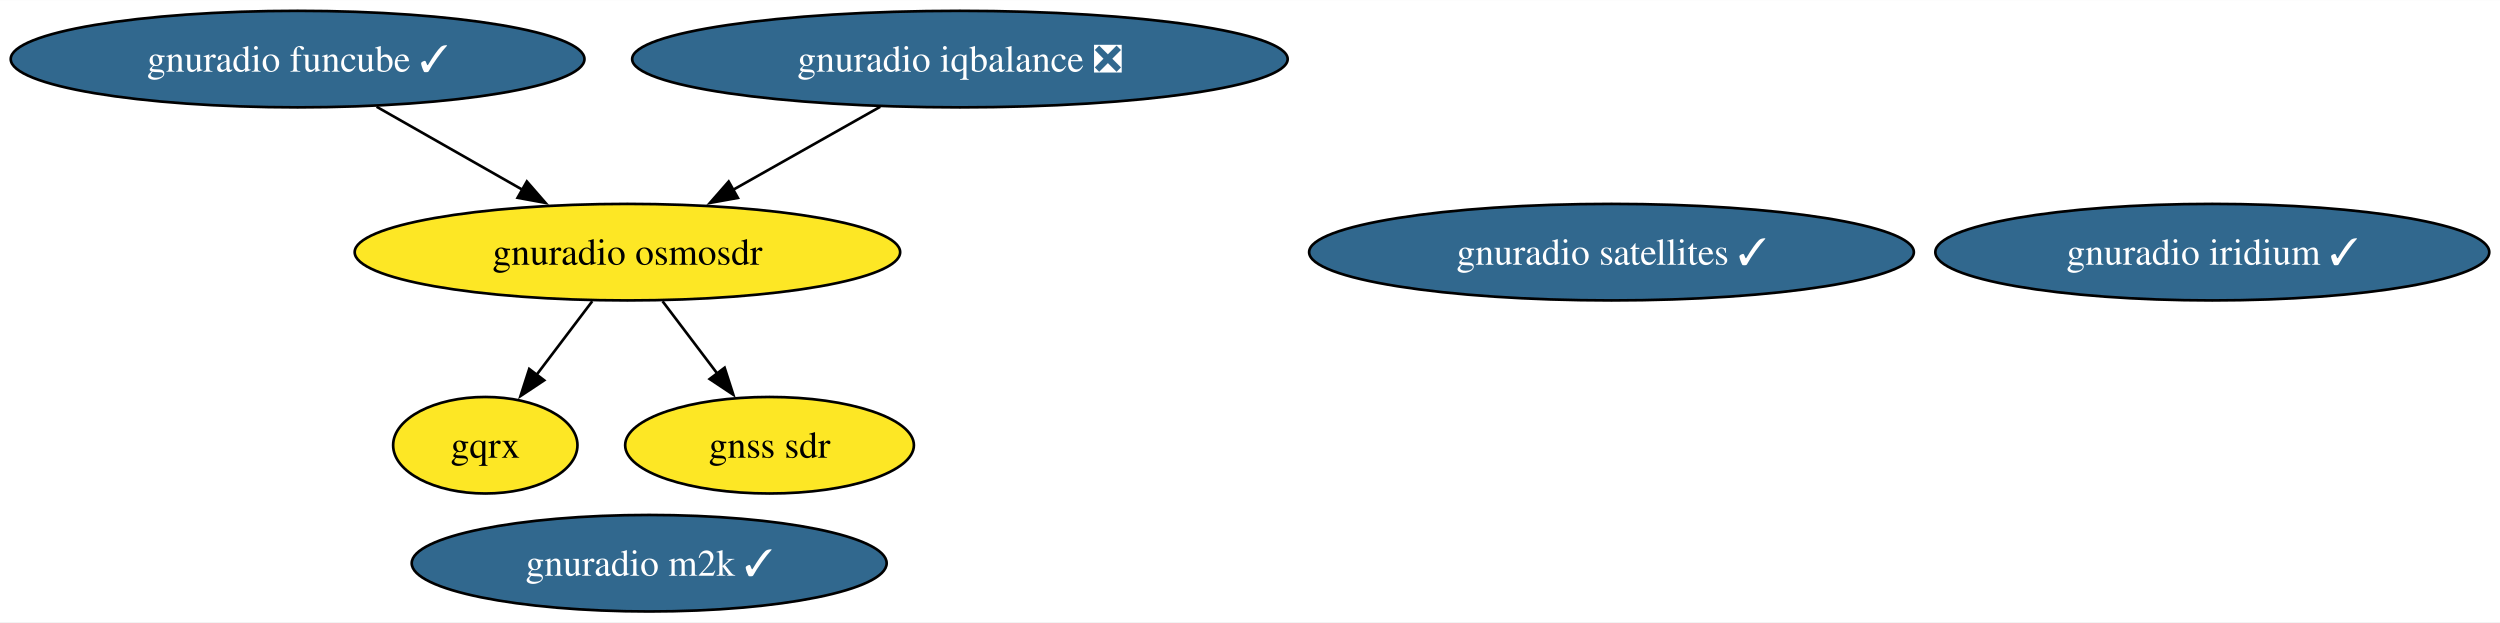
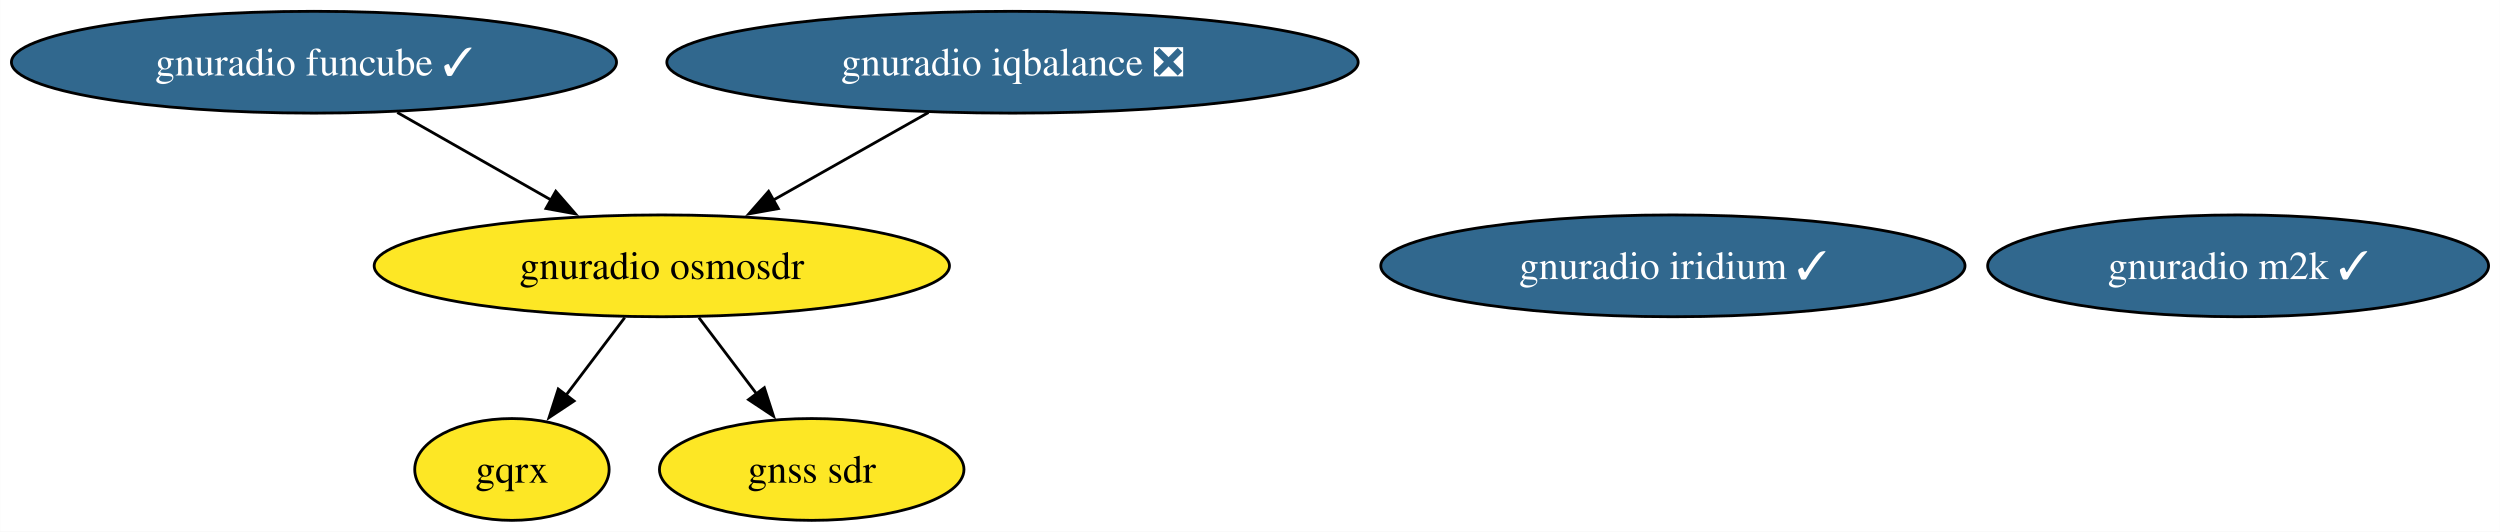
- <svg xmlns="http://www.w3.org/2000/svg" xmlns:xlink="http://www.w3.org/1999/xlink" width="932pt" height="232pt" viewBox="0.00 0.00 932.32 232.00">
-   <g id="graph0" class="graph" transform="scale(1 1) rotate(0) translate(4 228)">
-     <polygon fill="white" stroke="none" points="-4,4 -4,-228 928.32,-228 928.32,4 -4,4" />
+ <svg xmlns="http://www.w3.org/2000/svg" xmlns:xlink="http://www.w3.org/1999/xlink" width="884pt" height="188pt" viewBox="0.00 0.00 883.92 188.00">
+   <g id="graph0" class="graph" transform="scale(1 1) rotate(0) translate(4 184)">
+     <polygon fill="white" stroke="none" points="-4,4 -4,-184 879.92,-184 879.92,4 -4,4" />
    <g id="node1" class="node">
      <g id="a_node1">
        <a xlink:href="https://github.com/conda-forge/gnuradio-osmosdr-feedstock" xlink:title="gnuradio osmosdr">
-           <ellipse fill="#fde725" stroke="black" cx="229.98" cy="-134" rx="101.71" ry="18" />
-           <text text-anchor="middle" x="229.98" y="-129.32" font-family="Times,serif" font-size="14.00">gnuradio osmosdr</text>
+           <ellipse fill="#fde725" stroke="black" cx="229.98" cy="-90" rx="101.71" ry="18" />
+           <text text-anchor="middle" x="229.98" y="-85.33" font-family="Times,serif" font-size="14.00">gnuradio osmosdr</text>
        </a>
      </g>
    </g>
    <g id="node2" class="node">
      <g id="a_node2">
        <a xlink:href="https://github.com/conda-forge/gqrx-feedstock" xlink:title="gqrx">
-           <ellipse fill="#fde725" stroke="black" cx="176.98" cy="-62" rx="34.37" ry="18" />
-           <text text-anchor="middle" x="176.98" y="-57.33" font-family="Times,serif" font-size="14.00">gqrx</text>
+           <ellipse fill="#fde725" stroke="black" cx="176.98" cy="-18" rx="34.37" ry="18" />
+           <text text-anchor="middle" x="176.98" y="-13.32" font-family="Times,serif" font-size="14.00">gqrx</text>
        </a>
      </g>
    </g>
    <g id="edge2" class="edge">
-       <path fill="none" stroke="black" d="M216.87,-115.7C210.6,-107.4 202.95,-97.31 196.05,-88.19" />
-       <polygon fill="black" stroke="black" points="198.94,-86.21 190.11,-80.35 193.36,-90.44 198.94,-86.21" />
+       <path fill="none" stroke="black" d="M216.87,-71.7C210.6,-63.4 202.95,-53.31 196.05,-44.19" />
+       <polygon fill="black" stroke="black" points="198.94,-42.21 190.11,-36.35 193.36,-46.44 198.94,-42.21" />
    </g>
-     <g id="node6" class="node">
-       <g id="a_node6">
+     <g id="node5" class="node">
+       <g id="a_node5">
        <a xlink:href="https://github.com/conda-forge/gnss-sdr-feedstock" xlink:title="gnss sdr">
-           <ellipse fill="#fde725" stroke="black" cx="282.98" cy="-62" rx="53.84" ry="18" />
-           <text text-anchor="middle" x="282.98" y="-57.33" font-family="Times,serif" font-size="14.00">gnss sdr</text>
+           <ellipse fill="#fde725" stroke="black" cx="282.98" cy="-18" rx="53.84" ry="18" />
+           <text text-anchor="middle" x="282.98" y="-13.32" font-family="Times,serif" font-size="14.00">gnss sdr</text>
        </a>
      </g>
    </g>
    <g id="edge1" class="edge">
-       <path fill="none" stroke="black" d="M243.08,-115.7C249.27,-107.52 256.78,-97.6 263.6,-88.58" />
-       <polygon fill="black" stroke="black" points="266.23,-90.91 269.48,-80.83 260.65,-86.69 266.23,-90.91" />
+       <path fill="none" stroke="black" d="M243.08,-71.7C249.27,-63.52 256.78,-53.6 263.6,-44.58" />
+       <polygon fill="black" stroke="black" points="266.23,-46.91 269.48,-36.83 260.65,-42.69 266.23,-46.91" />
    </g>
    <g id="node3" class="node">
      <g id="a_node3">
-         <a xlink:href="https://github.com/conda-forge/gnuradio-satellites-feedstock/pull/138" xlink:title="gnuradio satellites ✓">
-           <ellipse fill="#31688e" stroke="black" cx="596.97" cy="-134" rx="112.76" ry="18" />
-           <text text-anchor="middle" x="596.97" y="-129.32" font-family="Times,serif" font-size="14.00" fill="white">gnuradio satellites ✓</text>
+         <a xlink:href="https://github.com/conda-forge/gnuradio-iridium-feedstock/pull/40" xlink:title="gnuradio iridium ✓">
+           <ellipse fill="#31688e" stroke="black" cx="587.5" cy="-90" rx="103.29" ry="18" />
+           <text text-anchor="middle" x="587.5" y="-85.33" font-family="Times,serif" font-size="14.00" fill="white">gnuradio iridium ✓</text>
        </a>
      </g>
    </g>
    <g id="node4" class="node">
      <g id="a_node4">
-         <a xlink:href="https://github.com/conda-forge/gnuradio-iridium-feedstock/pull/40" xlink:title="gnuradio iridium ✓">
-           <ellipse fill="#31688e" stroke="black" cx="821.03" cy="-134" rx="103.29" ry="18" />
-           <text text-anchor="middle" x="821.03" y="-129.32" font-family="Times,serif" font-size="14.00" fill="white">gnuradio iridium ✓</text>
+         <a xlink:href="https://github.com/conda-forge/gnuradio-m2k-feedstock/pull/13" xlink:title="gnuradio m2k ✓">
+           <ellipse fill="#31688e" stroke="black" cx="787.36" cy="-90" rx="88.56" ry="18" />
+           <text text-anchor="middle" x="787.36" y="-85.33" font-family="Times,serif" font-size="14.00" fill="white">gnuradio m2k ✓</text>
        </a>
      </g>
    </g>
-     <g id="node5" class="node">
-       <g id="a_node5">
-         <a xlink:href="https://github.com/conda-forge/gnuradio-m2k-feedstock/pull/13" xlink:title="gnuradio m2k ✓">
-           <ellipse fill="#31688e" stroke="black" cx="238.1" cy="-18" rx="88.56" ry="18" />
-           <text text-anchor="middle" x="238.1" y="-13.32" font-family="Times,serif" font-size="14.00" fill="white">gnuradio m2k ✓</text>
-         </a>
-       </g>
-     </g>
-     <g id="node7" class="node">
-       <g id="a_node7">
+     <g id="node6" class="node">
+       <g id="a_node6">
        <a xlink:href="https://github.com/conda-forge/gnuradio-iqbalance-feedstock/pull/7" xlink:title="gnuradio iqbalance ❎">
-           <ellipse fill="#31688e" stroke="black" cx="353.98" cy="-206" rx="122.23" ry="18" />
-           <text text-anchor="middle" x="353.98" y="-201.32" font-family="Times,serif" font-size="14.00" fill="white">gnuradio iqbalance ❎</text>
+           <ellipse fill="#31688e" stroke="black" cx="353.98" cy="-162" rx="122.23" ry="18" />
+           <text text-anchor="middle" x="353.98" y="-157.32" font-family="Times,serif" font-size="14.00" fill="white">gnuradio iqbalance ❎</text>
        </a>
      </g>
    </g>
    <g id="edge3" class="edge">
-       <path fill="none" stroke="black" d="M324.27,-188.23C307.71,-178.88 286.88,-167.12 269.01,-157.04" />
-       <polygon fill="black" stroke="black" points="271.18,-154.24 260.75,-152.37 267.74,-160.34 271.18,-154.24" />
+       <path fill="none" stroke="black" d="M324.27,-144.23C307.71,-134.88 286.88,-123.12 269.01,-113.04" />
+       <polygon fill="black" stroke="black" points="271.18,-110.24 260.75,-108.37 267.74,-116.34 271.18,-110.24" />
    </g>
-     <g id="node8" class="node">
-       <g id="a_node8">
+     <g id="node7" class="node">
+       <g id="a_node7">
        <a xlink:href="https://github.com/conda-forge/gnuradio-funcube-feedstock/pull/8" xlink:title="gnuradio funcube ✓">
-           <ellipse fill="#31688e" stroke="black" cx="106.98" cy="-206" rx="106.98" ry="18" />
-           <text text-anchor="middle" x="106.98" y="-201.32" font-family="Times,serif" font-size="14.00" fill="white">gnuradio funcube ✓</text>
+           <ellipse fill="#31688e" stroke="black" cx="106.98" cy="-162" rx="106.98" ry="18" />
+           <text text-anchor="middle" x="106.98" y="-157.32" font-family="Times,serif" font-size="14.00" fill="white">gnuradio funcube ✓</text>
        </a>
      </g>
    </g>
    <g id="edge4" class="edge">
-       <path fill="none" stroke="black" d="M136.44,-188.23C152.72,-178.97 173.15,-167.34 190.76,-157.32" />
-       <polygon fill="black" stroke="black" points="192.48,-160.37 199.44,-152.38 189.02,-154.28 192.48,-160.37" />
+       <path fill="none" stroke="black" d="M136.44,-144.23C152.72,-134.97 173.15,-123.34 190.76,-113.32" />
+       <polygon fill="black" stroke="black" points="192.48,-116.37 199.44,-108.38 189.02,-110.28 192.48,-116.37" />
    </g>
  </g>
</svg>
